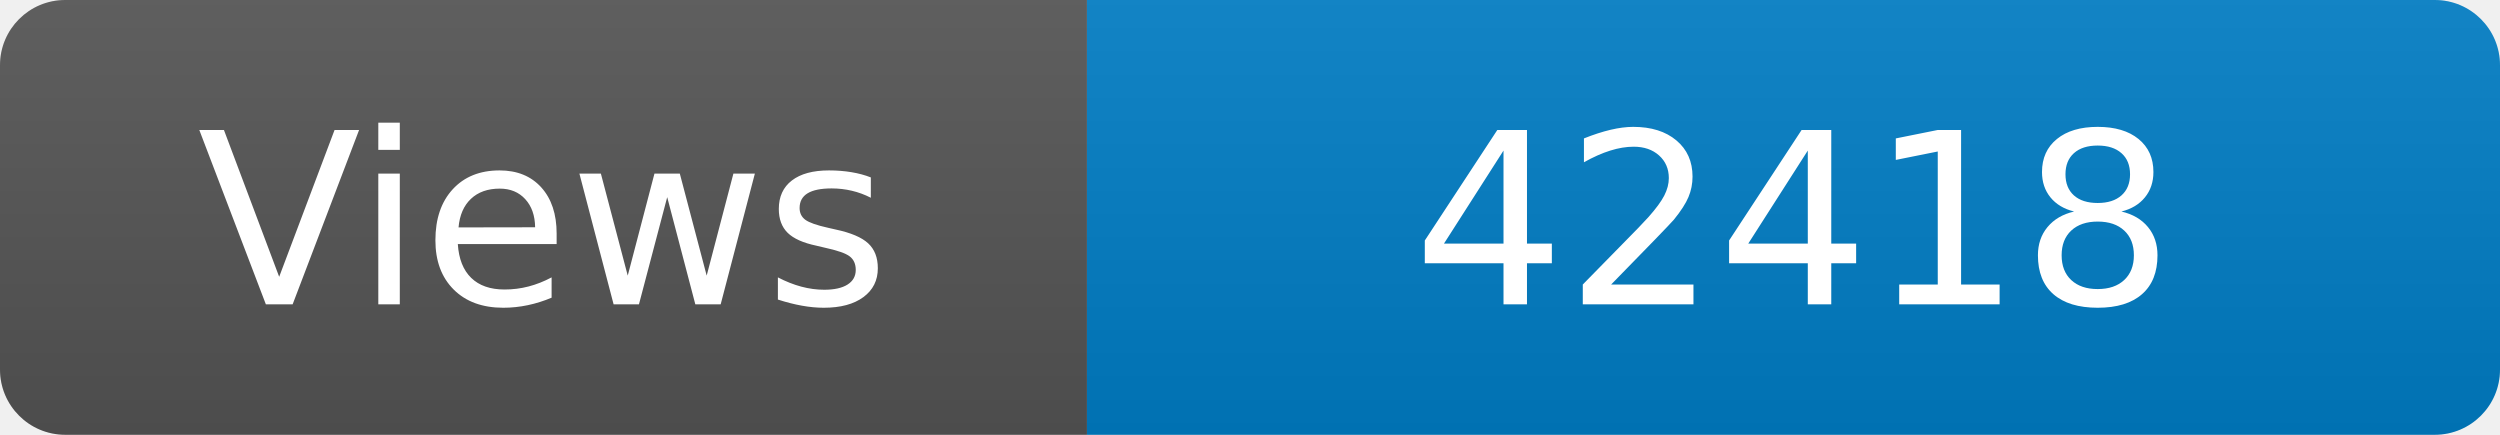
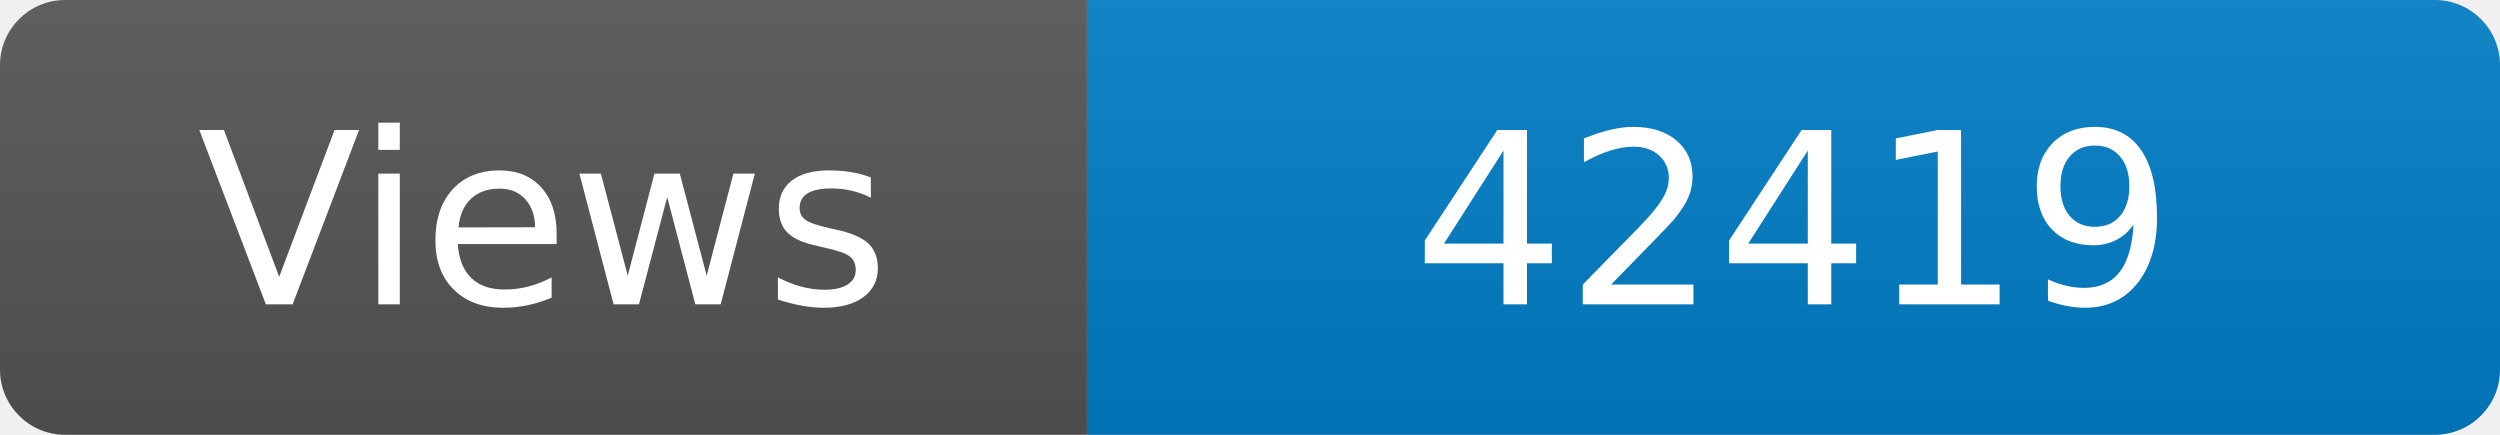
<svg xmlns="http://www.w3.org/2000/svg" width="115" height="20" role="img" aria-label="Maintained?: yes">
  <linearGradient id="s" x2="0" y2="100%">
    <stop offset="0" stop-color="#bbb" stop-opacity=".1" />
    <stop offset="1" stop-opacity=".1" />
  </linearGradient>
  <clipPath id="r">
    <rect width="115" height="20" rx="3" fill="#fff" />
  </clipPath>
  <g clip-path="url(#r)">
    <rect width="50" height="20" fill="#555" />
    <rect x="50" width="160" height="20" fill="#007ec6" />
    <rect width="115" height="20" fill="url(#s)" />
  </g>
  <g fill="#fff" text-anchor="middle" font-family="Verdana,Geneva,DejaVu Sans,sans-serif" font-size="110">
    <text x="250" y="140" transform="scale(.1)" fill="#fff">Views</text>
-     <text x="825" y="140" transform="scale(.1)" fill="#fff">42418</text>
+     <text x="825" y="140" transform="scale(.1)" fill="#fff">42419</text>
  </g>
</svg>
